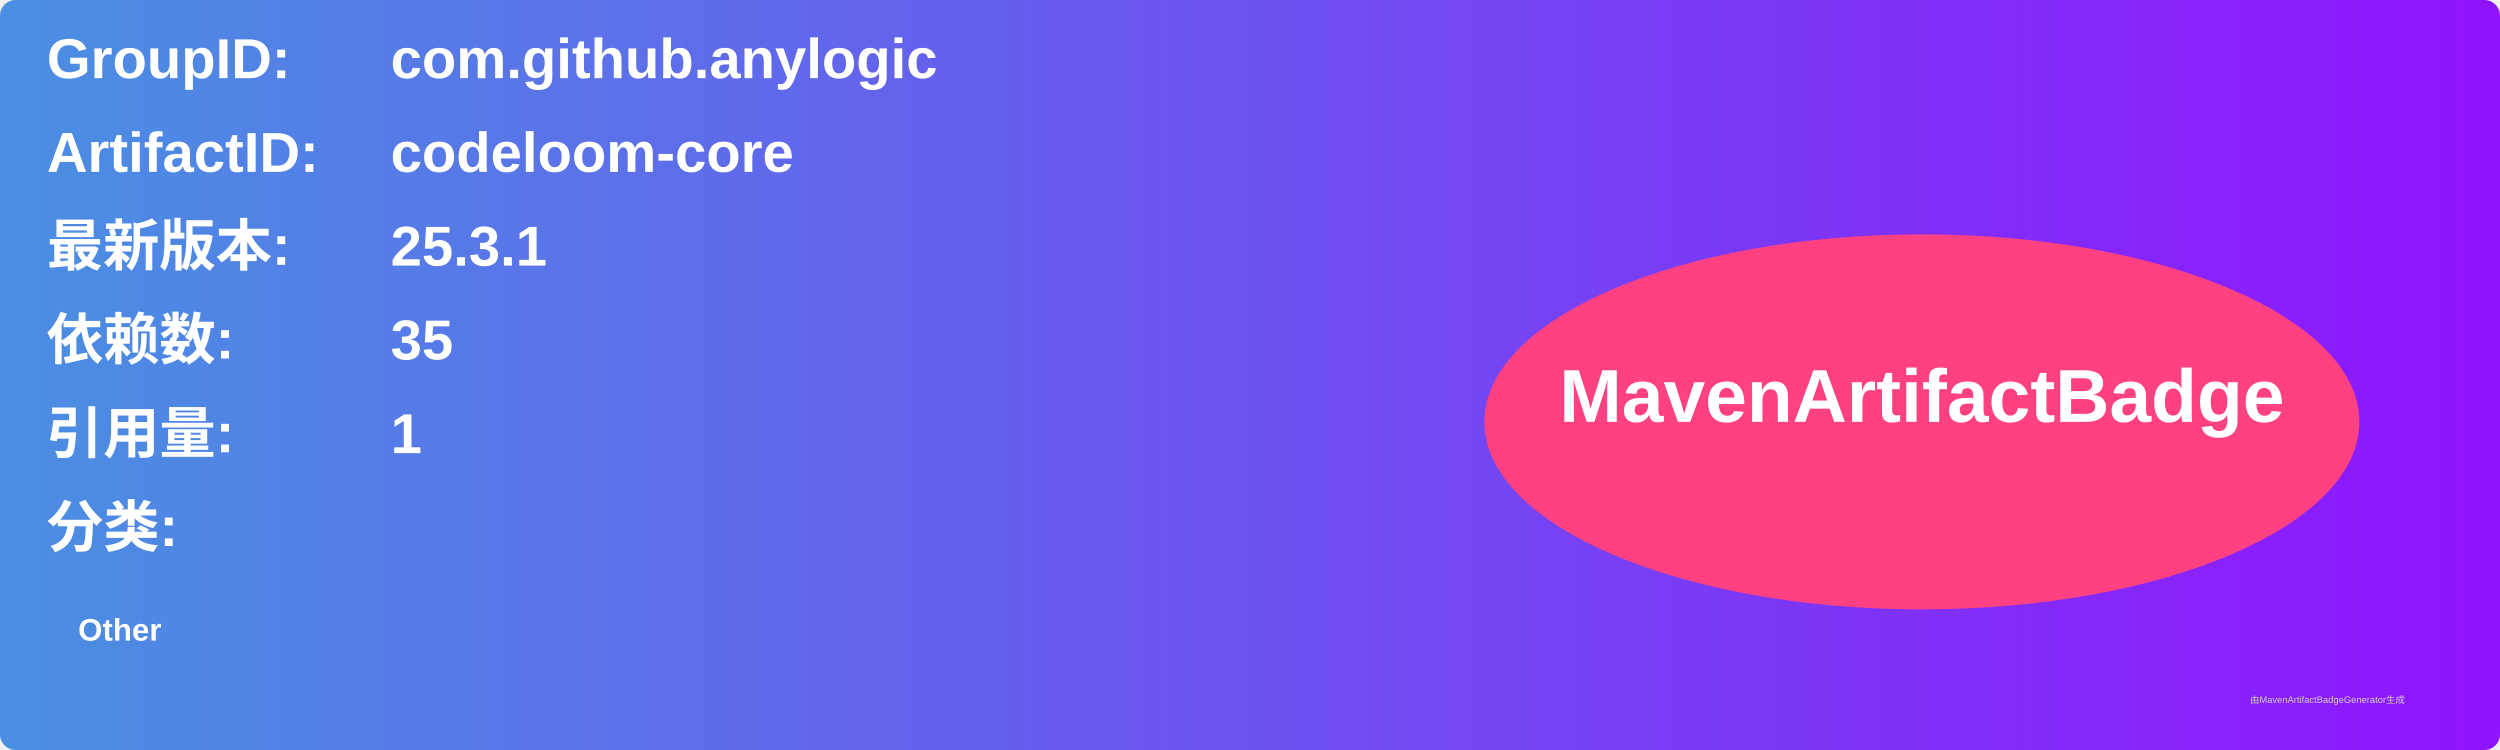
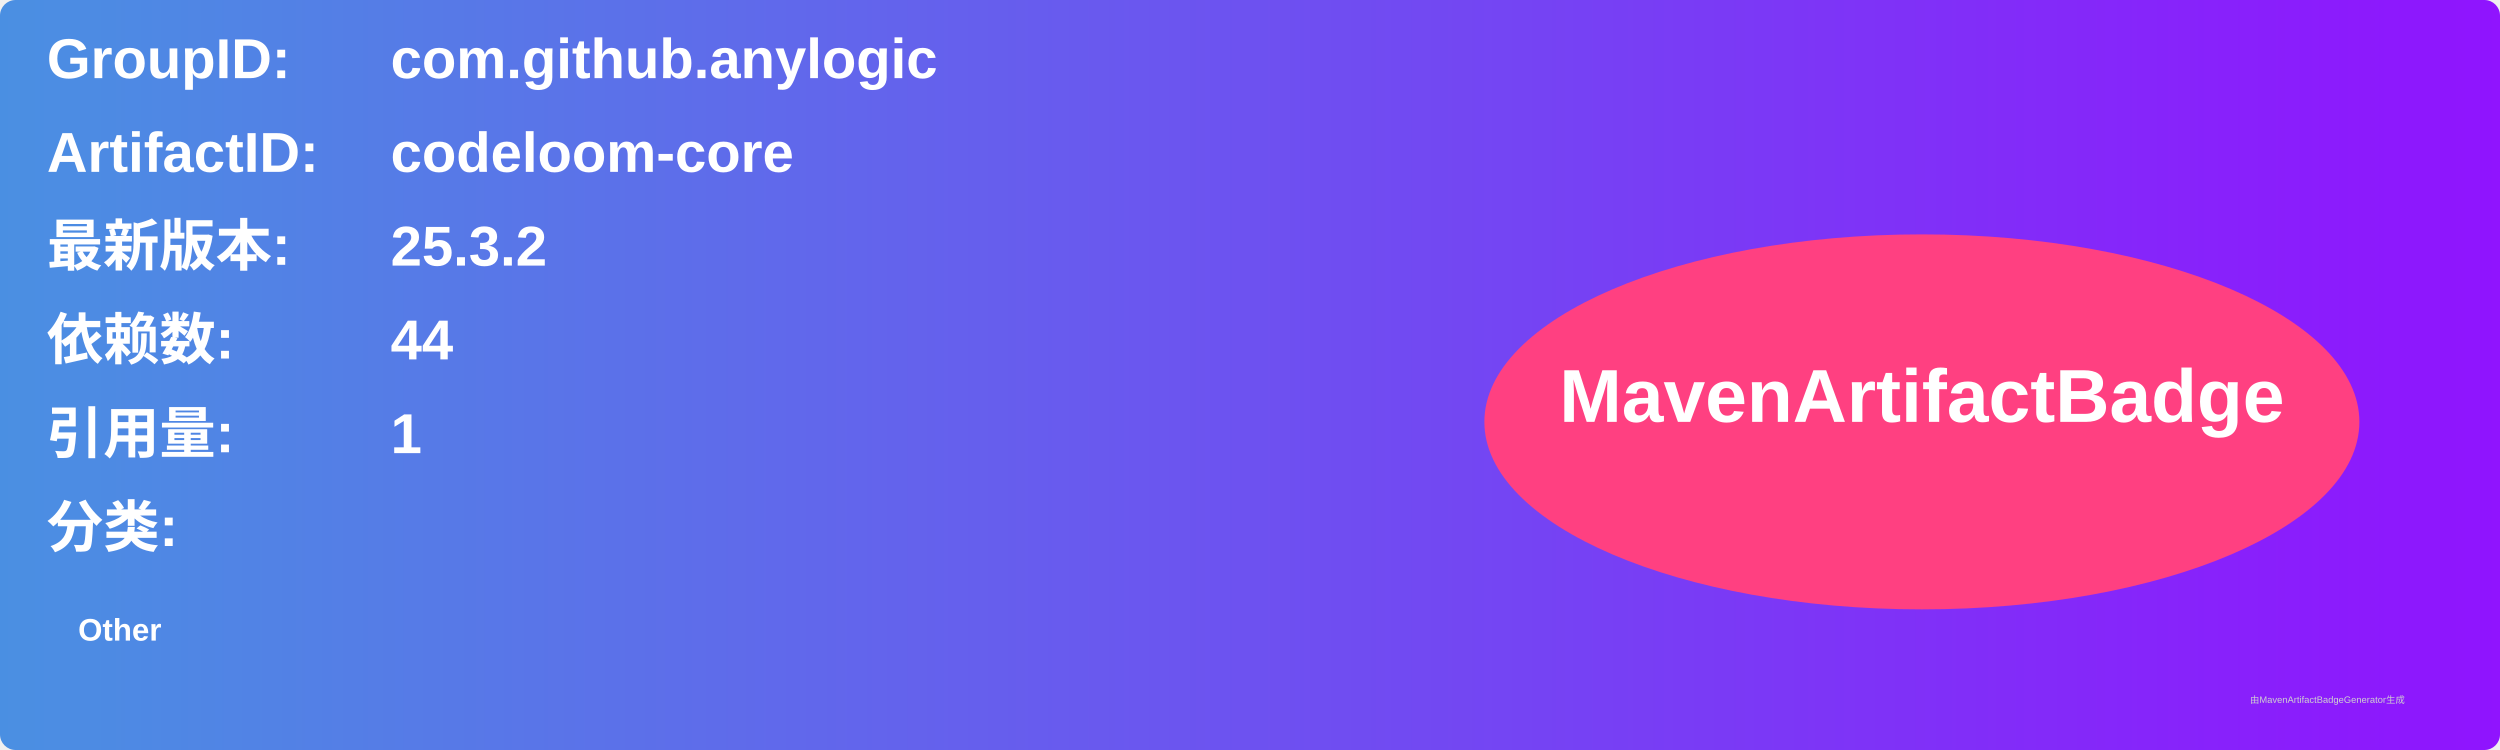
<svg xmlns="http://www.w3.org/2000/svg" width="800" height="240" viewBox="0 0 800 240">
  <linearGradient id="grad" x1="0%" y1="0%" x2="100%" y2="0%">
    <stop offset="0%" stop-color="#4a90e2" />
    <stop offset="100%" stop-color="#9013fe" />
  </linearGradient>
  <rect width="100%" height="100%" rx="5" ry="5" fill="url(#grad)" />
  <g transform="translate(15, 15)">
    <text x="0" y="10" font-family="Arial" font-size="18" fill="white" font-weight="bold" width="260">GroupID:</text>
    <text x="110" y="10" font-family="Arial" font-size="18" fill="white" font-weight="bold" width="460">com.github.anylogic</text>
    <text x="0" y="40" font-family="Arial" font-size="18" fill="white" font-weight="bold" width="260">ArtifactID:</text>
    <text x="110" y="40" font-family="Arial" font-size="18" fill="white" font-weight="bold" width="460">codeloom-core</text>
    <text x="0" y="70" font-family="Arial" font-size="18" fill="white" font-weight="bold">最新版本:</text>
    <text x="110" y="70" font-family="Arial" font-size="18" fill="white" font-weight="bold">
-       <tspan font-weight="bold">25.3.1</tspan>
+       <tspan font-weight="bold">25.3.2</tspan>
    </text>
    <text x="0" y="100" font-family="Arial" font-size="18" fill="white" font-weight="bold">依赖数: </text>
    <text x="110" y="100" font-family="Arial" font-size="18" fill="white">
-       <tspan font-weight="bold">35</tspan>
+       <tspan font-weight="bold">44</tspan>
    </text>
    <text x="0" y="130" font-family="Arial" font-size="18" fill="white" font-weight="bold">引用量: </text>
    <text x="110" y="130" font-family="Arial" font-size="18" fill="white">
      <tspan font-weight="bold">1</tspan>
    </text>
    <text x="0" y="160" font-family="Arial" font-size="18" fill="white" font-weight="bold">分类:</text>
    <text x="10" y="190" font-family="Arial" font-size="10" fill="white">
      <tspan font-weight="bold">Other</tspan>
    </text>
    <ellipse cx="600" cy="120" rx="140" ry="60" fill="#ff4081" />
    <text x="600" y="120" text-anchor="middle" font-family="Arial" font-size="24" fill="white" font-weight="bold">MavenArtifactBadge</text>
  </g>
  <text x="720" y="225" font-family="Arial" font-size="3" fill="#d0d0d0">由MavenArtifactBadgeGenerator生成</text>
</svg>
